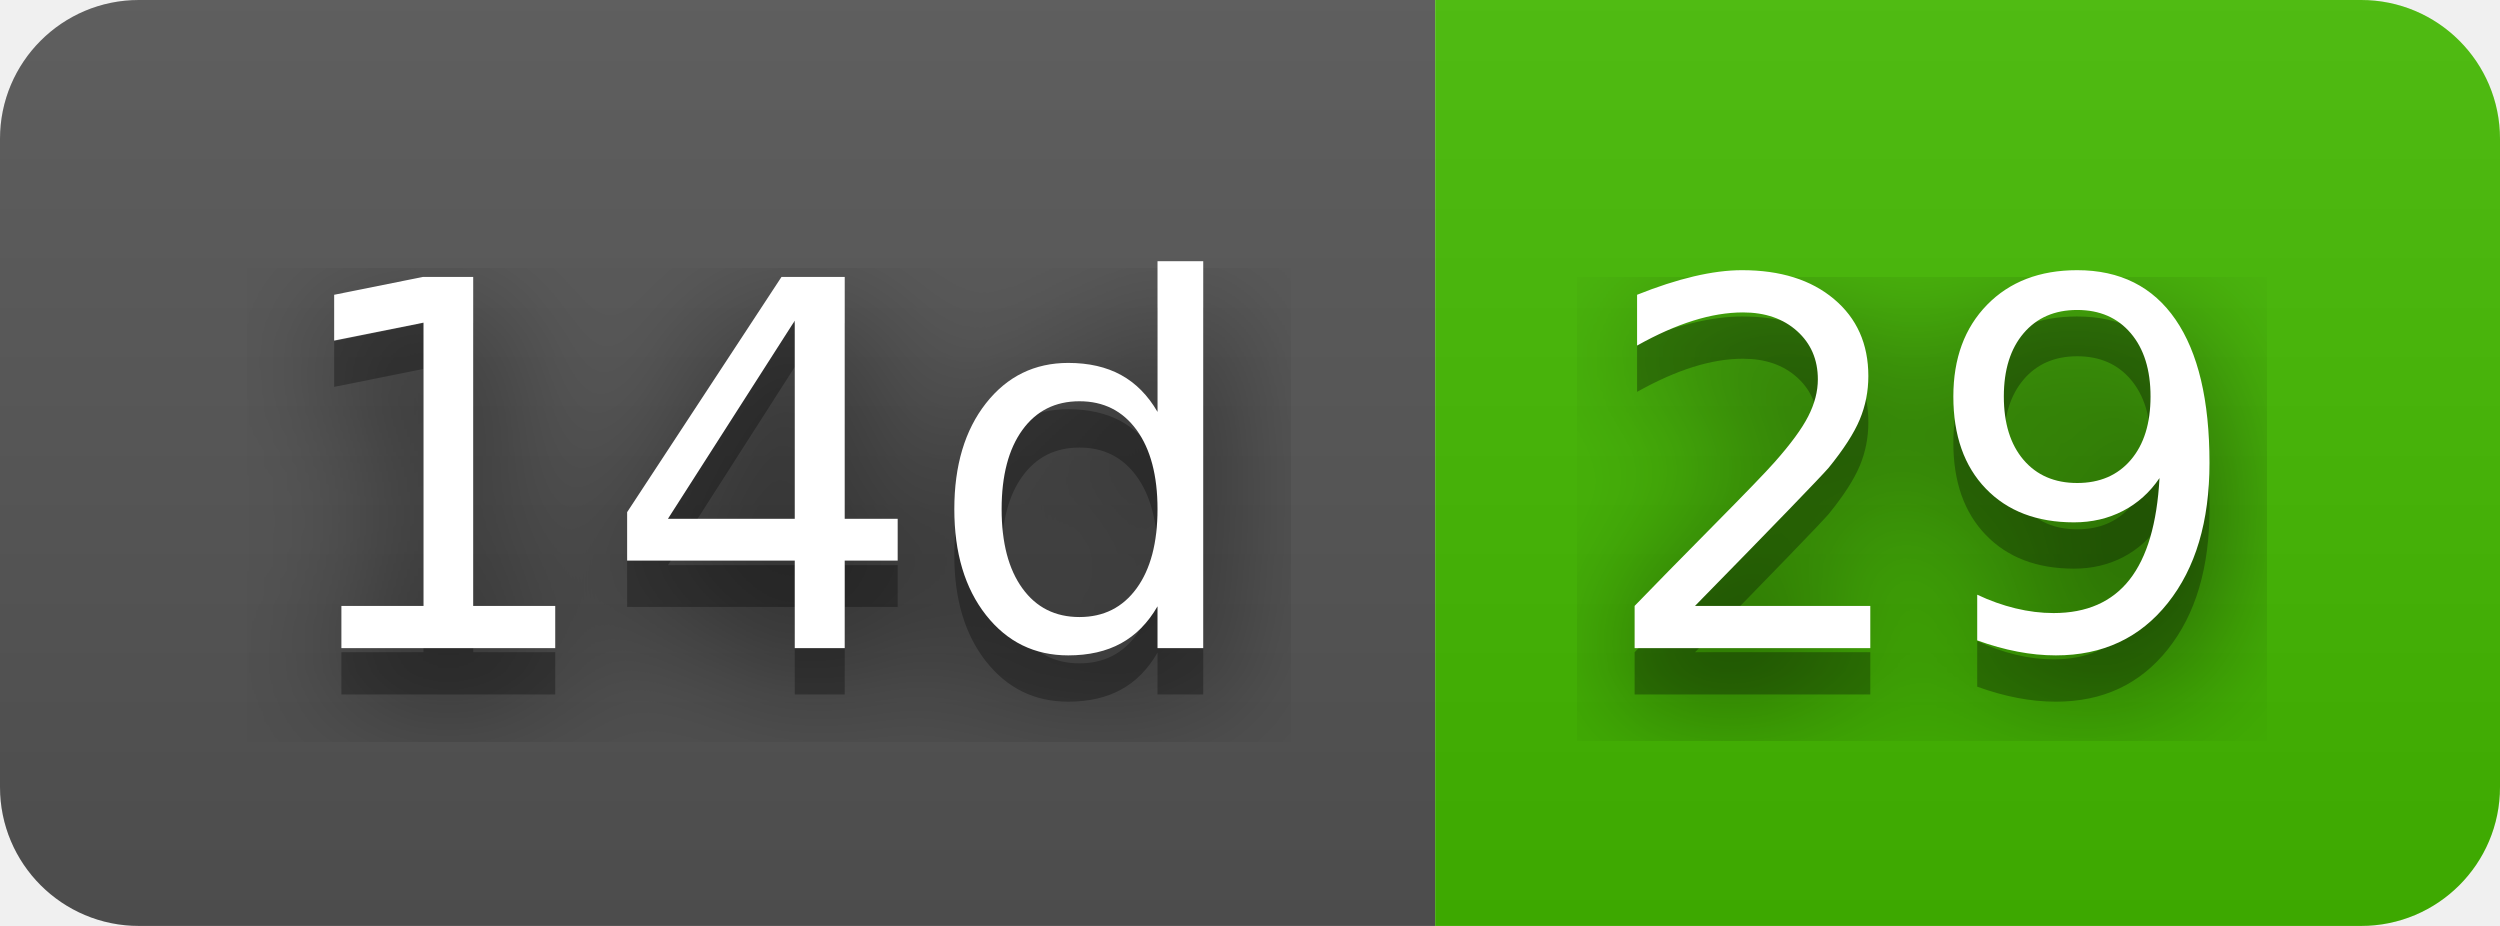
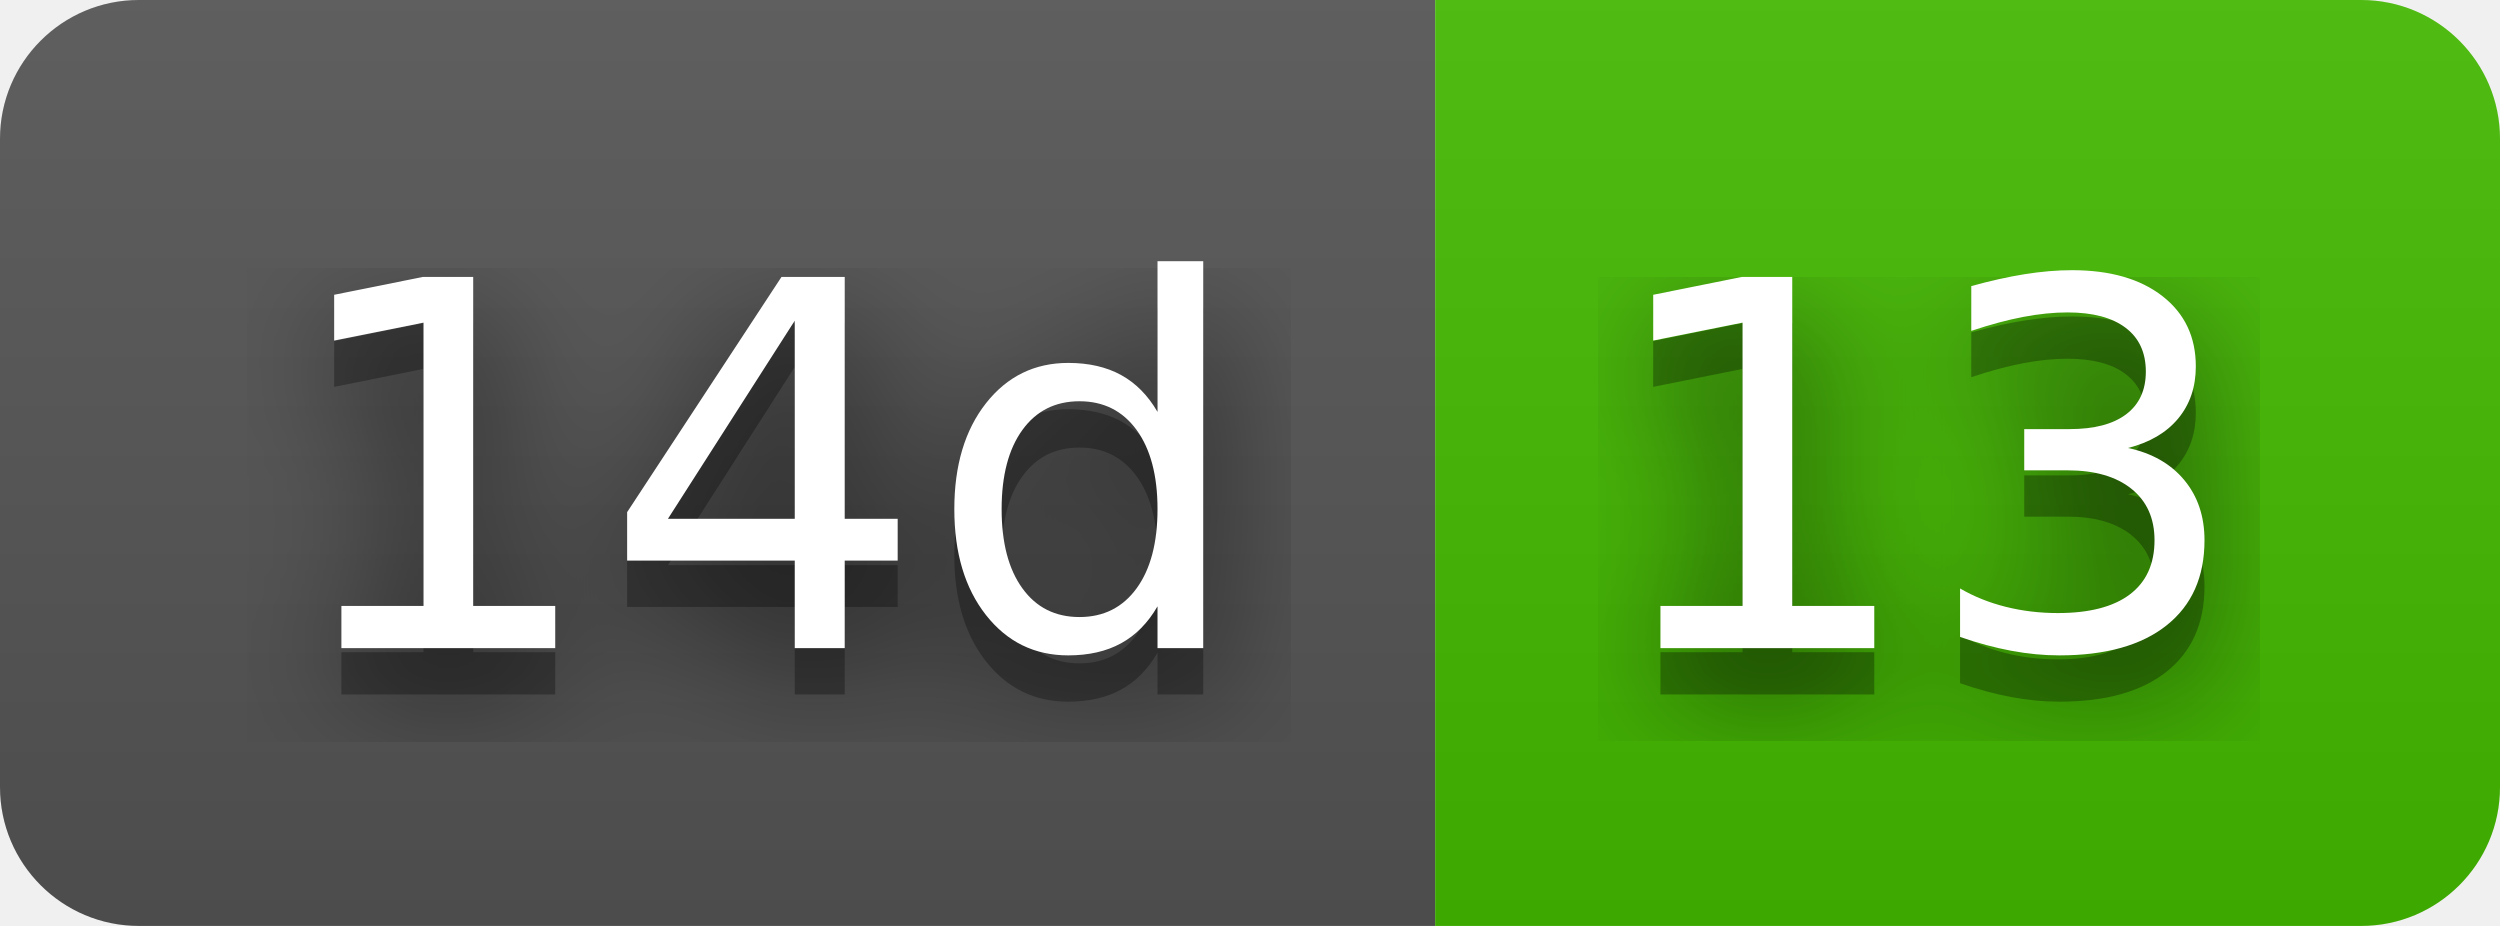
- <svg xmlns="http://www.w3.org/2000/svg" width="54" height="20" role="img" aria-label="14d: 29">
+ <svg xmlns="http://www.w3.org/2000/svg" width="54" height="20" role="img" aria-label="14d: 13">
  <filter id="blur">
    <feGaussianBlur stdDeviation="16" />
  </filter>
  <linearGradient id="s" x2="0" y2="100%">
    <stop offset="0" stop-color="#bbb" stop-opacity=".1" />
    <stop offset="1" stop-opacity=".1" />
  </linearGradient>
  <clipPath id="r">
    <rect width="54" height="20" rx="3" />
  </clipPath>
  <g clip-path="url(#r)">
    <rect width="31" height="20" fill="#555" />
    <rect x="31" width="23" height="20" fill="#4b0" />
    <rect width="54" height="20" fill="url(#s)" />
  </g>
  <g fill="#fff" text-anchor="middle" font-family="Verdana,Geneva,DejaVu Sans,sans-serif" text-rendering="geometricPrecision" font-size="110">
    <g transform="scale(.1)">
      <g aria-hidden="true" fill="#010101">
        <text x="165" y="150" fill-opacity=".8" filter="url(#blur)" textLength="210">14d</text>
        <text x="165" y="150" fill-opacity=".3" textLength="210">14d</text>
      </g>
      <text x="165" y="140" textLength="210">14d</text>
    </g>
    <g transform="scale(.1)">
      <g aria-hidden="true" fill="#010101">
-         <text x="415" y="150" fill-opacity=".8" filter="url(#blur)" textLength="130">29</text>
-         <text x="415" y="150" fill-opacity=".3" textLength="130">29</text>
+         <text x="415" y="150" fill-opacity=".8" filter="url(#blur)" textLength="130">13</text>
+         <text x="415" y="150" fill-opacity=".3" textLength="130">13</text>
      </g>
-       <text x="415" y="140" textLength="130">29</text>
+       <text x="415" y="140" textLength="130">13</text>
    </g>
  </g>
</svg>
